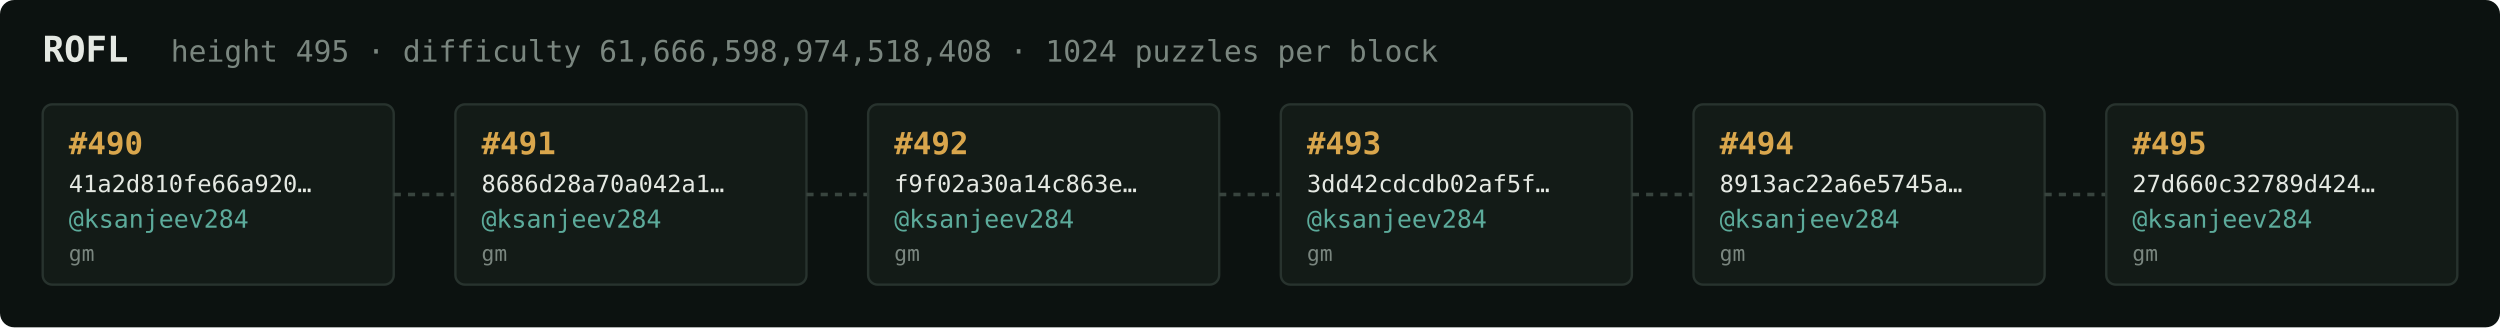
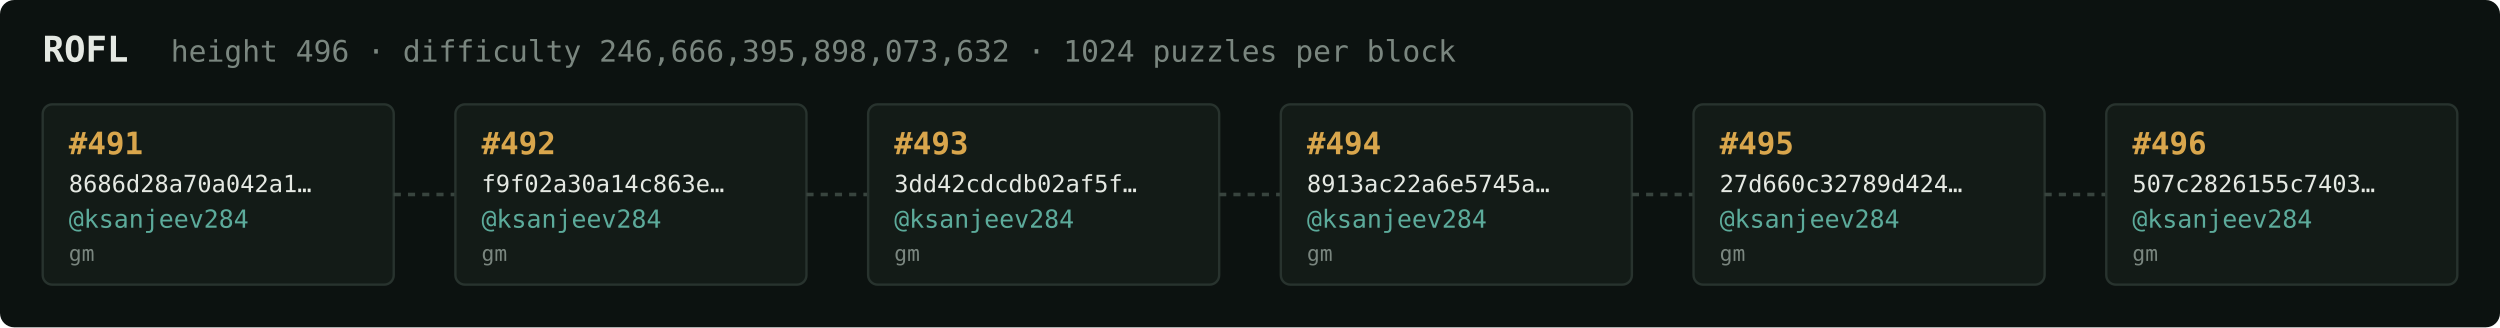
<svg xmlns="http://www.w3.org/2000/svg" width="1054" height="138" viewBox="0 0 1054 138" font-family="ui-monospace,SFMono-Regular,Menlo,monospace">
  <rect fill="#0c1210" width="1054" height="138" rx="6" />
  <text x="18" y="26" fill="#e5e9e3" font-size="15" font-weight="700">ROFL</text>
-   <text x="72" y="26" fill="#7a867f" font-size="12.5">height 495 · difficulty 61,666,598,974,518,408 · 1024 puzzles per block</text>
+   <text x="72" y="26" fill="#7a867f" font-size="12.5">height 496 · difficulty 246,666,395,898,073,632 · 1024 puzzles per block</text>
  <rect x="18" y="44" width="148" height="76" rx="4" fill="#131b17" stroke="#28332e" stroke-width="1" />
-   <text x="29" y="65" fill="#d9a64c" font-size="13" font-weight="700">#490</text>
-   <text x="29" y="81" fill="#e5e9e3" font-size="10">41a2d810fe66a920…</text>
+   <text x="29" y="65" fill="#d9a64c" font-size="13" font-weight="700">#491</text>
+   <text x="29" y="81" fill="#e5e9e3" font-size="10">8686d28a70a042a1…</text>
  <text x="29" y="96" fill="#5cab9b" font-size="10.5">@ksanjeev284</text>
  <text x="29" y="110" fill="#7a867f" font-size="9">gm</text>
  <line x1="166" y1="82.0" x2="192" y2="82.0" stroke="#38443e" stroke-width="1.5" stroke-dasharray="3 3" />
  <rect x="192" y="44" width="148" height="76" rx="4" fill="#131b17" stroke="#28332e" stroke-width="1" />
-   <text x="203" y="65" fill="#d9a64c" font-size="13" font-weight="700">#491</text>
-   <text x="203" y="81" fill="#e5e9e3" font-size="10">8686d28a70a042a1…</text>
+   <text x="203" y="65" fill="#d9a64c" font-size="13" font-weight="700">#492</text>
+   <text x="203" y="81" fill="#e5e9e3" font-size="10">f9f02a30a14c863e…</text>
  <text x="203" y="96" fill="#5cab9b" font-size="10.5">@ksanjeev284</text>
  <text x="203" y="110" fill="#7a867f" font-size="9">gm</text>
  <line x1="340" y1="82.0" x2="366" y2="82.0" stroke="#38443e" stroke-width="1.5" stroke-dasharray="3 3" />
  <rect x="366" y="44" width="148" height="76" rx="4" fill="#131b17" stroke="#28332e" stroke-width="1" />
-   <text x="377" y="65" fill="#d9a64c" font-size="13" font-weight="700">#492</text>
-   <text x="377" y="81" fill="#e5e9e3" font-size="10">f9f02a30a14c863e…</text>
+   <text x="377" y="65" fill="#d9a64c" font-size="13" font-weight="700">#493</text>
+   <text x="377" y="81" fill="#e5e9e3" font-size="10">3dd42cdcdb02af5f…</text>
  <text x="377" y="96" fill="#5cab9b" font-size="10.5">@ksanjeev284</text>
  <text x="377" y="110" fill="#7a867f" font-size="9">gm</text>
  <line x1="514" y1="82.0" x2="540" y2="82.0" stroke="#38443e" stroke-width="1.5" stroke-dasharray="3 3" />
  <rect x="540" y="44" width="148" height="76" rx="4" fill="#131b17" stroke="#28332e" stroke-width="1" />
-   <text x="551" y="65" fill="#d9a64c" font-size="13" font-weight="700">#493</text>
-   <text x="551" y="81" fill="#e5e9e3" font-size="10">3dd42cdcdb02af5f…</text>
+   <text x="551" y="65" fill="#d9a64c" font-size="13" font-weight="700">#494</text>
+   <text x="551" y="81" fill="#e5e9e3" font-size="10">8913ac22a6e5745a…</text>
  <text x="551" y="96" fill="#5cab9b" font-size="10.5">@ksanjeev284</text>
  <text x="551" y="110" fill="#7a867f" font-size="9">gm</text>
  <line x1="688" y1="82.0" x2="714" y2="82.0" stroke="#38443e" stroke-width="1.5" stroke-dasharray="3 3" />
  <rect x="714" y="44" width="148" height="76" rx="4" fill="#131b17" stroke="#28332e" stroke-width="1" />
-   <text x="725" y="65" fill="#d9a64c" font-size="13" font-weight="700">#494</text>
-   <text x="725" y="81" fill="#e5e9e3" font-size="10">8913ac22a6e5745a…</text>
+   <text x="725" y="65" fill="#d9a64c" font-size="13" font-weight="700">#495</text>
+   <text x="725" y="81" fill="#e5e9e3" font-size="10">27d660c32789d424…</text>
  <text x="725" y="96" fill="#5cab9b" font-size="10.5">@ksanjeev284</text>
  <text x="725" y="110" fill="#7a867f" font-size="9">gm</text>
  <line x1="862" y1="82.0" x2="888" y2="82.0" stroke="#38443e" stroke-width="1.5" stroke-dasharray="3 3" />
  <rect x="888" y="44" width="148" height="76" rx="4" fill="#131b17" stroke="#28332e" stroke-width="1" />
-   <text x="899" y="65" fill="#d9a64c" font-size="13" font-weight="700">#495</text>
-   <text x="899" y="81" fill="#e5e9e3" font-size="10">27d660c32789d424…</text>
+   <text x="899" y="65" fill="#d9a64c" font-size="13" font-weight="700">#496</text>
+   <text x="899" y="81" fill="#e5e9e3" font-size="10">507c2826155c7403…</text>
  <text x="899" y="96" fill="#5cab9b" font-size="10.5">@ksanjeev284</text>
  <text x="899" y="110" fill="#7a867f" font-size="9">gm</text>
</svg>
